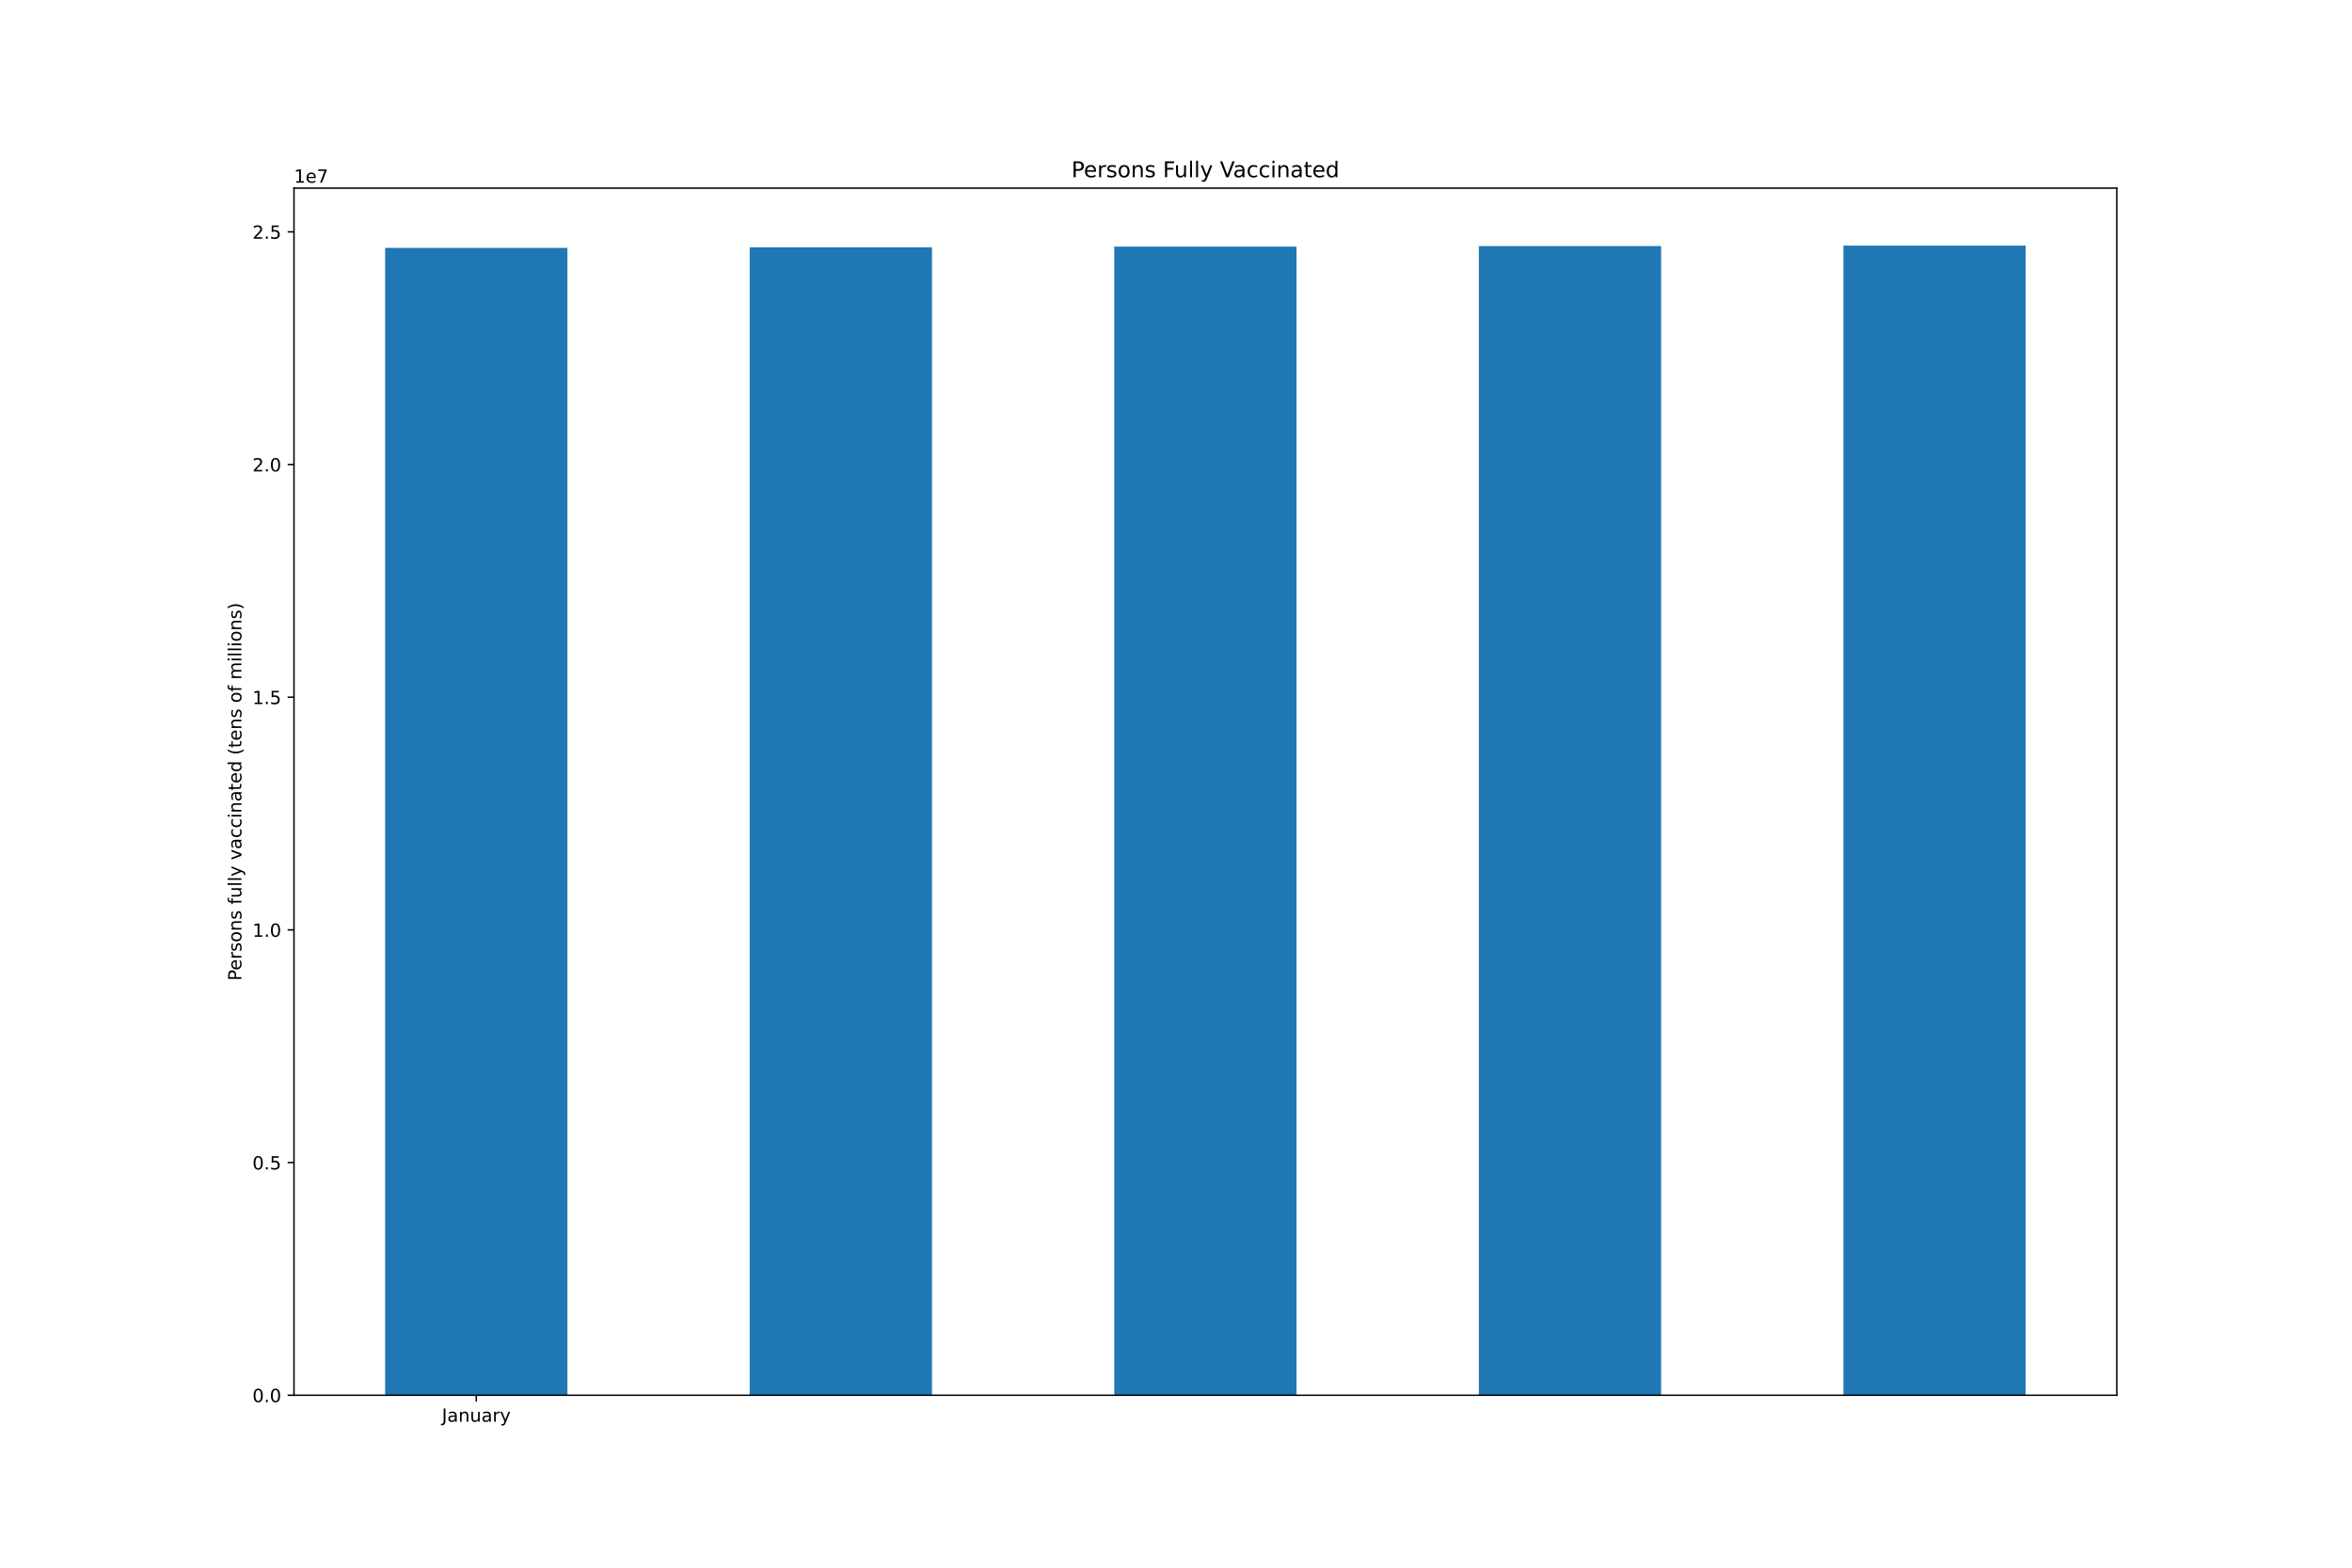
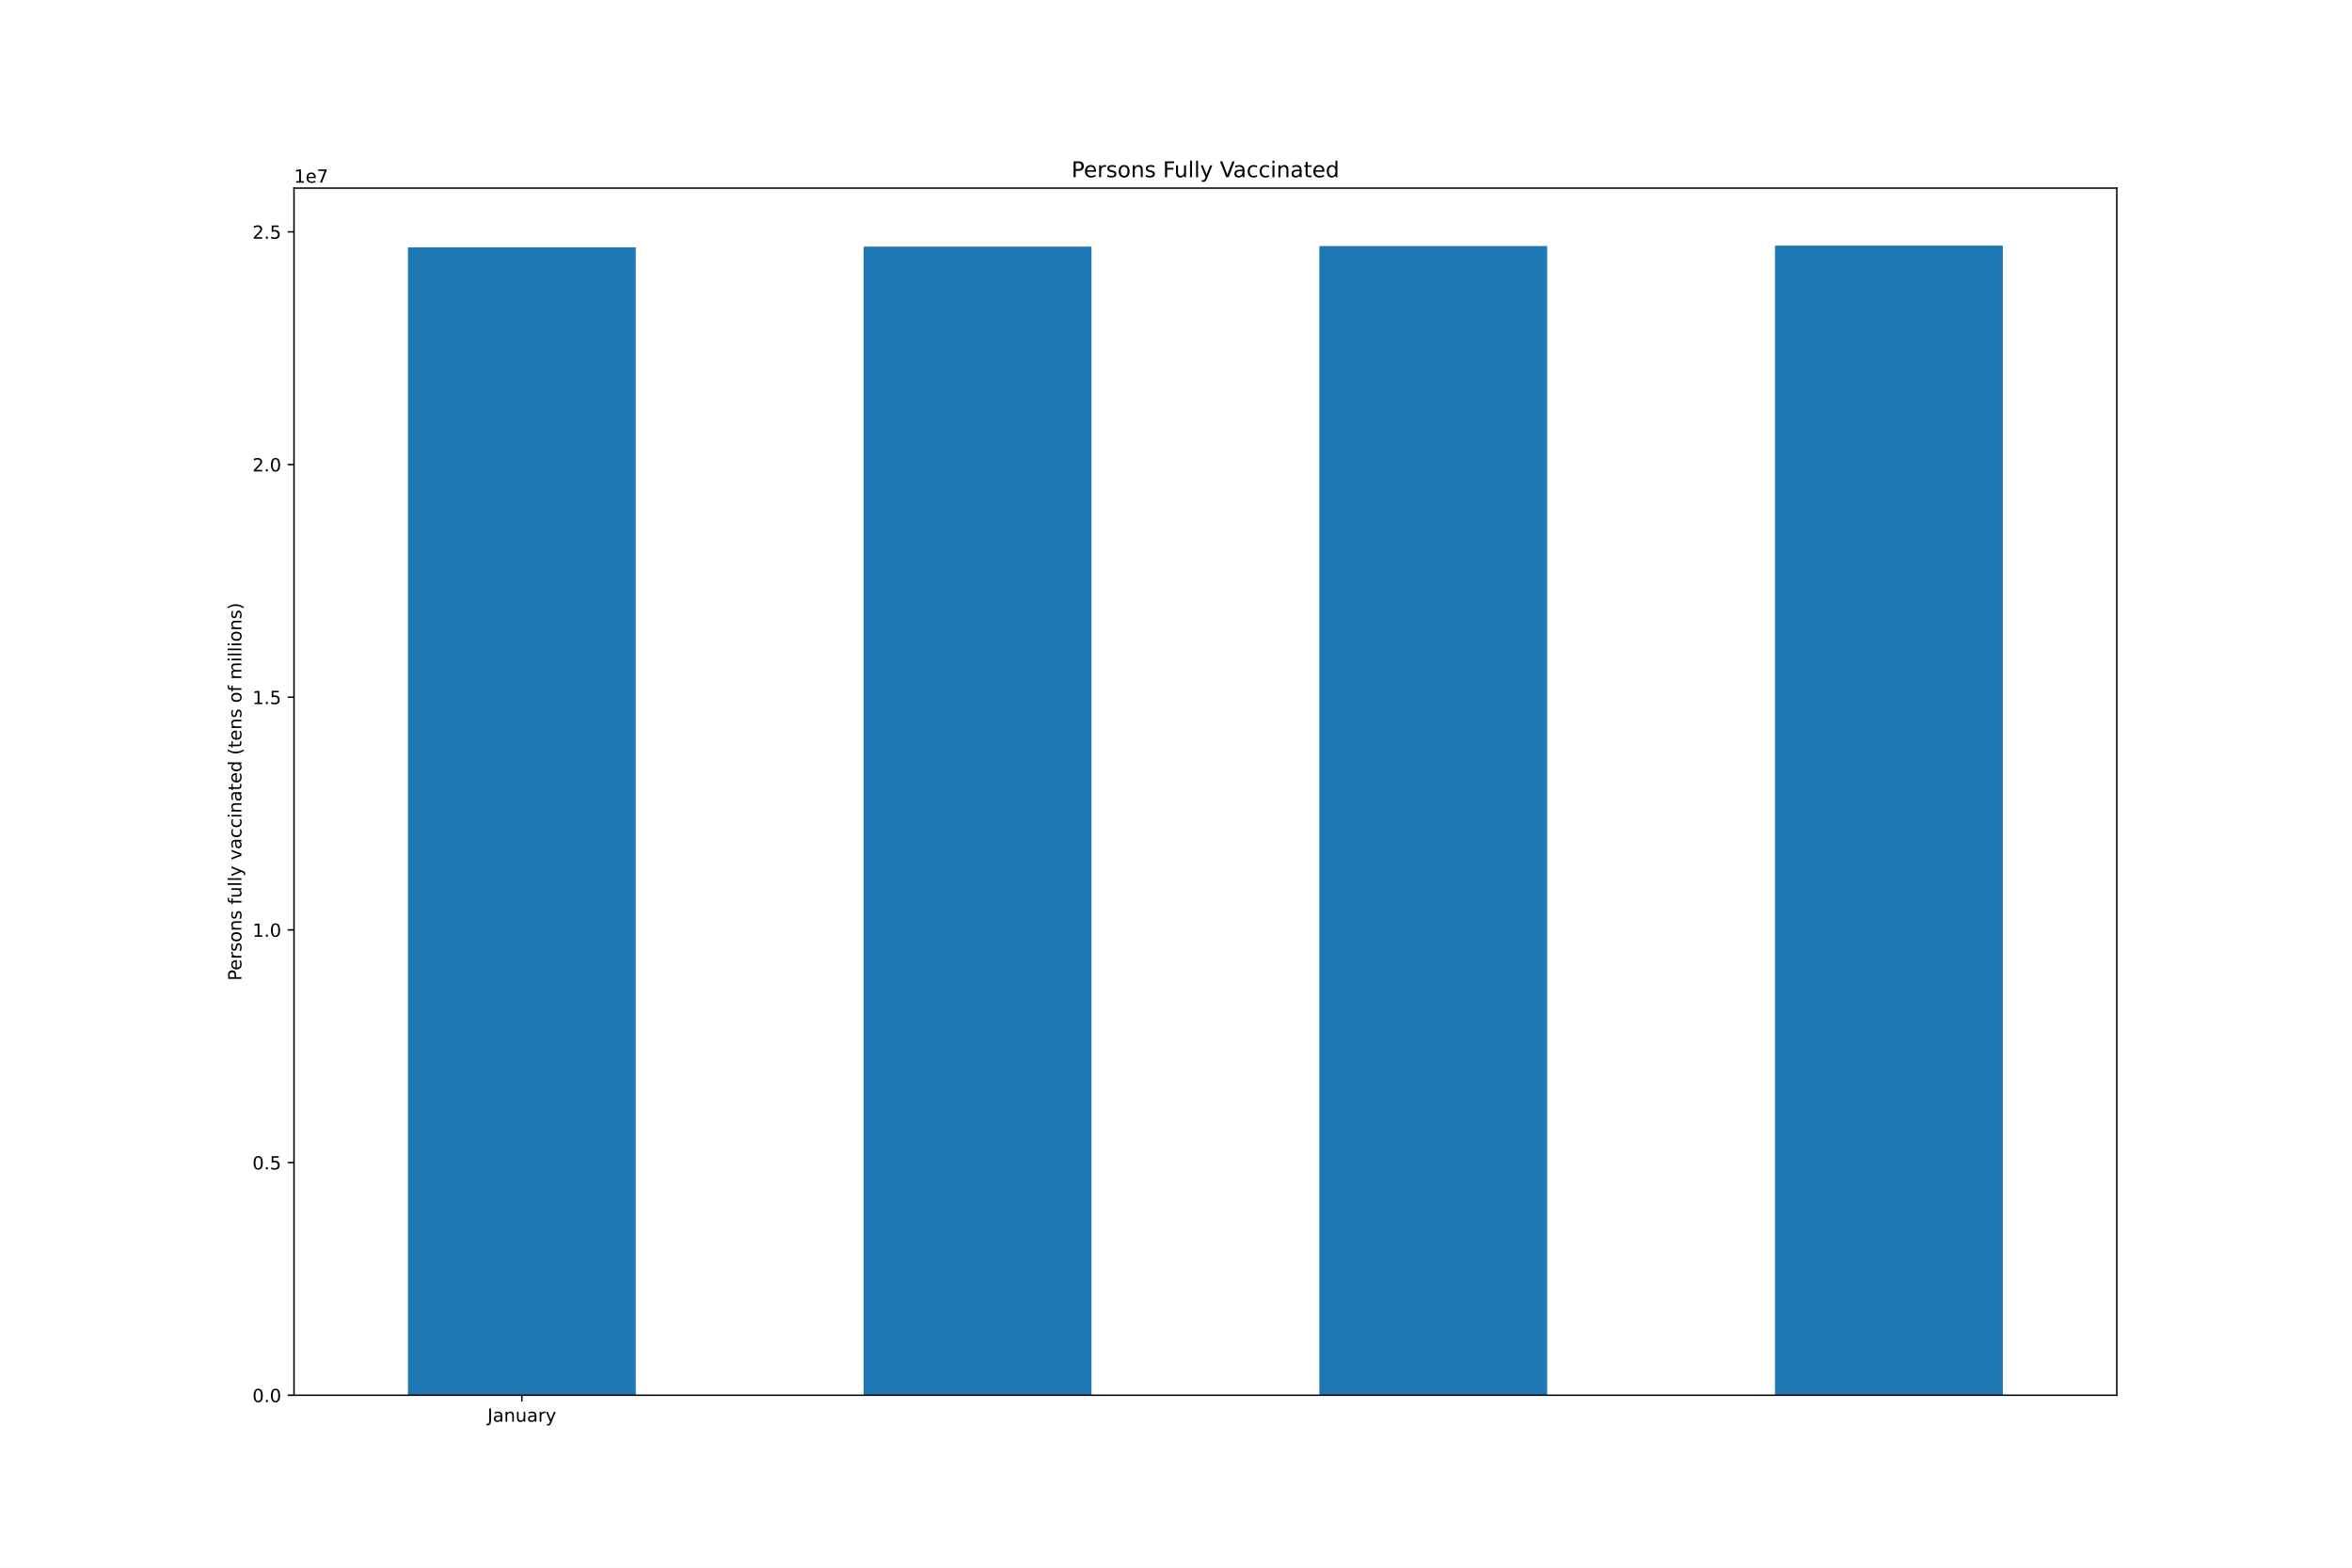
<svg xmlns="http://www.w3.org/2000/svg" xmlns:xlink="http://www.w3.org/1999/xlink" height="864pt" version="1.1" viewBox="0 0 1296 864" width="1296pt">
  <defs>
    <style type="text/css">*{stroke-linecap:butt;stroke-linejoin:round;}</style>
  </defs>
  <g id="figure_1">
    <g id="patch_1">
      <path d="M 0 864  L 1296 864  L 1296 0  L 0 0  z " style="fill:#ffffff;" />
    </g>
    <g id="axes_1">
      <g id="patch_2">
        <path d="M 162 768.96  L 1166.4 768.96  L 1166.4 103.68  L 162 103.68  z " style="fill:#ffffff;" />
      </g>
      <g id="patch_3">
-         <path clip-path="url(#p30a0d4282f)" d="M 212.22 768.96  L 312.66 768.96  L 312.66 136.599  L 212.22 136.599  z " style="fill:#1f77b4;" />
+         <path clip-path="url(#pa08213c755)" d="M 224.775 768.96  L 350.325 768.96  L 350.325 136.298  L 224.775 136.298  z " style="fill:#1f77b4;" />
      </g>
      <g id="patch_4">
-         <path clip-path="url(#p30a0d4282f)" d="M 413.1 768.96  L 513.54 768.96  L 513.54 136.298  L 413.1 136.298  z " style="fill:#1f77b4;" />
+         <path clip-path="url(#pa08213c755)" d="M 475.875 768.96  L 601.425 768.96  L 601.425 135.935  L 475.875 135.935  z " style="fill:#1f77b4;" />
      </g>
      <g id="patch_5">
-         <path clip-path="url(#p30a0d4282f)" d="M 613.98 768.96  L 714.42 768.96  L 714.42 135.935  L 613.98 135.935  z " style="fill:#1f77b4;" />
+         <path clip-path="url(#pa08213c755)" d="M 726.975 768.96  L 852.525 768.96  L 852.525 135.62  L 726.975 135.62  z " style="fill:#1f77b4;" />
      </g>
      <g id="patch_6">
-         <path clip-path="url(#p30a0d4282f)" d="M 814.86 768.96  L 915.3 768.96  L 915.3 135.62  L 814.86 135.62  z " style="fill:#1f77b4;" />
-       </g>
-       <g id="patch_7">
-         <path clip-path="url(#p30a0d4282f)" d="M 1015.74 768.96  L 1116.18 768.96  L 1116.18 135.36  L 1015.74 135.36  z " style="fill:#1f77b4;" />
+         <path clip-path="url(#pa08213c755)" d="M 978.075 768.96  L 1103.625 768.96  L 1103.625 135.36  L 978.075 135.36  z " style="fill:#1f77b4;" />
      </g>
      <g id="matplotlib.axis_1">
        <g id="xtick_1">
          <g id="line2d_1">
            <defs>
-               <path d="M 0 0  L 0 3.5  " id="m67c64bd1e7" style="stroke:#000000;stroke-width:0.8;" />
-             </defs>
-             <g>
-               <use style="stroke:#000000;stroke-width:0.8;" x="262.44" xlink:href="#m67c64bd1e7" y="768.96" />
+               <path d="M 0 0  L 0 3.5  " id="mf4b625ed39" style="stroke:#000000;stroke-width:0.8;" />
+             </defs>
+             <g>
+               <use style="stroke:#000000;stroke-width:0.8;" x="287.55" xlink:href="#mf4b625ed39" y="768.96" />
            </g>
          </g>
          <g id="text_1">
-             <g transform="translate(243.4845 783.5584)scale(0.1 -0.1)">
+             <g transform="translate(268.5945 783.5584)scale(0.1 -0.1)">
              <defs>
                <path d="M 628 4666  L 1259 4666  L 1259 325  Q 1259 -519 939 -900  Q 619 -1281 -91 -1281  L -331 -1281  L -331 -750  L -134 -750  Q 284 -750 456 -515  Q 628 -281 628 325  L 628 4666  z " id="DejaVuSans-4a" transform="scale(0.015625)" />
                <path d="M 2194 1759  Q 1497 1759 1228 1600  Q 959 1441 959 1056  Q 959 750 1161 570  Q 1363 391 1709 391  Q 2188 391 2477 730  Q 2766 1069 2766 1631  L 2766 1759  L 2194 1759  z M 3341 1997  L 3341 0  L 2766 0  L 2766 531  Q 2569 213 2275 61  Q 1981 -91 1556 -91  Q 1019 -91 701 211  Q 384 513 384 1019  Q 384 1609 779 1909  Q 1175 2209 1959 2209  L 2766 2209  L 2766 2266  Q 2766 2663 2505 2880  Q 2244 3097 1772 3097  Q 1472 3097 1187 3025  Q 903 2953 641 2809  L 641 3341  Q 956 3463 1253 3523  Q 1550 3584 1831 3584  Q 2591 3584 2966 3190  Q 3341 2797 3341 1997  z " id="DejaVuSans-61" transform="scale(0.015625)" />
                <path d="M 3513 2113  L 3513 0  L 2938 0  L 2938 2094  Q 2938 2591 2744 2837  Q 2550 3084 2163 3084  Q 1697 3084 1428 2787  Q 1159 2491 1159 1978  L 1159 0  L 581 0  L 581 3500  L 1159 3500  L 1159 2956  Q 1366 3272 1645 3428  Q 1925 3584 2291 3584  Q 2894 3584 3203 3211  Q 3513 2838 3513 2113  z " id="DejaVuSans-6e" transform="scale(0.015625)" />
                <path d="M 544 1381  L 544 3500  L 1119 3500  L 1119 1403  Q 1119 906 1312 657  Q 1506 409 1894 409  Q 2359 409 2629 706  Q 2900 1003 2900 1516  L 2900 3500  L 3475 3500  L 3475 0  L 2900 0  L 2900 538  Q 2691 219 2414 64  Q 2138 -91 1772 -91  Q 1169 -91 856 284  Q 544 659 544 1381  z M 1991 3584  L 1991 3584  z " id="DejaVuSans-75" transform="scale(0.015625)" />
                <path d="M 2631 2963  Q 2534 3019 2420 3045  Q 2306 3072 2169 3072  Q 1681 3072 1420 2755  Q 1159 2438 1159 1844  L 1159 0  L 581 0  L 581 3500  L 1159 3500  L 1159 2956  Q 1341 3275 1631 3429  Q 1922 3584 2338 3584  Q 2397 3584 2469 3576  Q 2541 3569 2628 3553  L 2631 2963  z " id="DejaVuSans-72" transform="scale(0.015625)" />
                <path d="M 2059 -325  Q 1816 -950 1584 -1140  Q 1353 -1331 966 -1331  L 506 -1331  L 506 -850  L 844 -850  Q 1081 -850 1212 -737  Q 1344 -625 1503 -206  L 1606 56  L 191 3500  L 800 3500  L 1894 763  L 2988 3500  L 3597 3500  L 2059 -325  z " id="DejaVuSans-79" transform="scale(0.015625)" />
              </defs>
              <use xlink:href="#DejaVuSans-4a" />
              <use x="29.492" xlink:href="#DejaVuSans-61" />
              <use x="90.771" xlink:href="#DejaVuSans-6e" />
              <use x="154.15" xlink:href="#DejaVuSans-75" />
              <use x="217.529" xlink:href="#DejaVuSans-61" />
              <use x="278.809" xlink:href="#DejaVuSans-72" />
              <use x="319.922" xlink:href="#DejaVuSans-79" />
            </g>
          </g>
        </g>
      </g>
      <g id="matplotlib.axis_2">
        <g id="ytick_1">
          <g id="line2d_2">
            <defs>
-               <path d="M 0 0  L -3.5 0  " id="mf83b268c8a" style="stroke:#000000;stroke-width:0.8;" />
-             </defs>
-             <g>
-               <use style="stroke:#000000;stroke-width:0.8;" x="162" xlink:href="#mf83b268c8a" y="768.96" />
+               <path d="M 0 0  L -3.5 0  " id="mb0254078f0" style="stroke:#000000;stroke-width:0.8;" />
+             </defs>
+             <g>
+               <use style="stroke:#000000;stroke-width:0.8;" x="162" xlink:href="#mb0254078f0" y="768.96" />
            </g>
          </g>
          <g id="text_2">
            <g transform="translate(139.0969 772.7592)scale(0.1 -0.1)">
              <defs>
                <path d="M 2034 4250  Q 1547 4250 1301 3770  Q 1056 3291 1056 2328  Q 1056 1369 1301 889  Q 1547 409 2034 409  Q 2525 409 2770 889  Q 3016 1369 3016 2328  Q 3016 3291 2770 3770  Q 2525 4250 2034 4250  z M 2034 4750  Q 2819 4750 3233 4129  Q 3647 3509 3647 2328  Q 3647 1150 3233 529  Q 2819 -91 2034 -91  Q 1250 -91 836 529  Q 422 1150 422 2328  Q 422 3509 836 4129  Q 1250 4750 2034 4750  z " id="DejaVuSans-30" transform="scale(0.015625)" />
                <path d="M 684 794  L 1344 794  L 1344 0  L 684 0  L 684 794  z " id="DejaVuSans-2e" transform="scale(0.015625)" />
              </defs>
              <use xlink:href="#DejaVuSans-30" />
              <use x="63.623" xlink:href="#DejaVuSans-2e" />
              <use x="95.41" xlink:href="#DejaVuSans-30" />
            </g>
          </g>
        </g>
        <g id="ytick_2">
          <g id="line2d_3">
            <g>
-               <use style="stroke:#000000;stroke-width:0.8;" x="162" xlink:href="#mf83b268c8a" y="640.724" />
+               <use style="stroke:#000000;stroke-width:0.8;" x="162" xlink:href="#mb0254078f0" y="640.724" />
            </g>
          </g>
          <g id="text_3">
            <g transform="translate(139.0969 644.5233)scale(0.1 -0.1)">
              <defs>
                <path d="M 691 4666  L 3169 4666  L 3169 4134  L 1269 4134  L 1269 2991  Q 1406 3038 1543 3061  Q 1681 3084 1819 3084  Q 2600 3084 3056 2656  Q 3513 2228 3513 1497  Q 3513 744 3044 326  Q 2575 -91 1722 -91  Q 1428 -91 1123 -41  Q 819 9 494 109  L 494 744  Q 775 591 1075 516  Q 1375 441 1709 441  Q 2250 441 2565 725  Q 2881 1009 2881 1497  Q 2881 1984 2565 2268  Q 2250 2553 1709 2553  Q 1456 2553 1204 2497  Q 953 2441 691 2322  L 691 4666  z " id="DejaVuSans-35" transform="scale(0.015625)" />
              </defs>
              <use xlink:href="#DejaVuSans-30" />
              <use x="63.623" xlink:href="#DejaVuSans-2e" />
              <use x="95.41" xlink:href="#DejaVuSans-35" />
            </g>
          </g>
        </g>
        <g id="ytick_3">
          <g id="line2d_4">
            <g>
-               <use style="stroke:#000000;stroke-width:0.8;" x="162" xlink:href="#mf83b268c8a" y="512.488" />
+               <use style="stroke:#000000;stroke-width:0.8;" x="162" xlink:href="#mb0254078f0" y="512.488" />
            </g>
          </g>
          <g id="text_4">
            <g transform="translate(139.0969 516.2874)scale(0.1 -0.1)">
              <defs>
                <path d="M 794 531  L 1825 531  L 1825 4091  L 703 3866  L 703 4441  L 1819 4666  L 2450 4666  L 2450 531  L 3481 531  L 3481 0  L 794 0  L 794 531  z " id="DejaVuSans-31" transform="scale(0.015625)" />
              </defs>
              <use xlink:href="#DejaVuSans-31" />
              <use x="63.623" xlink:href="#DejaVuSans-2e" />
              <use x="95.41" xlink:href="#DejaVuSans-30" />
            </g>
          </g>
        </g>
        <g id="ytick_4">
          <g id="line2d_5">
            <g>
-               <use style="stroke:#000000;stroke-width:0.8;" x="162" xlink:href="#mf83b268c8a" y="384.252" />
+               <use style="stroke:#000000;stroke-width:0.8;" x="162" xlink:href="#mb0254078f0" y="384.252" />
            </g>
          </g>
          <g id="text_5">
            <g transform="translate(139.0969 388.0516)scale(0.1 -0.1)">
              <use xlink:href="#DejaVuSans-31" />
              <use x="63.623" xlink:href="#DejaVuSans-2e" />
              <use x="95.41" xlink:href="#DejaVuSans-35" />
            </g>
          </g>
        </g>
        <g id="ytick_5">
          <g id="line2d_6">
            <g>
-               <use style="stroke:#000000;stroke-width:0.8;" x="162" xlink:href="#mf83b268c8a" y="256.016" />
+               <use style="stroke:#000000;stroke-width:0.8;" x="162" xlink:href="#mb0254078f0" y="256.016" />
            </g>
          </g>
          <g id="text_6">
            <g transform="translate(139.0969 259.8157)scale(0.1 -0.1)">
              <defs>
                <path d="M 1228 531  L 3431 531  L 3431 0  L 469 0  L 469 531  Q 828 903 1448 1529  Q 2069 2156 2228 2338  Q 2531 2678 2651 2914  Q 2772 3150 2772 3378  Q 2772 3750 2511 3984  Q 2250 4219 1831 4219  Q 1534 4219 1204 4116  Q 875 4013 500 3803  L 500 4441  Q 881 4594 1212 4672  Q 1544 4750 1819 4750  Q 2544 4750 2975 4387  Q 3406 4025 3406 3419  Q 3406 3131 3298 2873  Q 3191 2616 2906 2266  Q 2828 2175 2409 1742  Q 1991 1309 1228 531  z " id="DejaVuSans-32" transform="scale(0.015625)" />
              </defs>
              <use xlink:href="#DejaVuSans-32" />
              <use x="63.623" xlink:href="#DejaVuSans-2e" />
              <use x="95.41" xlink:href="#DejaVuSans-30" />
            </g>
          </g>
        </g>
        <g id="ytick_6">
          <g id="line2d_7">
            <g>
-               <use style="stroke:#000000;stroke-width:0.8;" x="162" xlink:href="#mf83b268c8a" y="127.781" />
+               <use style="stroke:#000000;stroke-width:0.8;" x="162" xlink:href="#mb0254078f0" y="127.781" />
            </g>
          </g>
          <g id="text_7">
            <g transform="translate(139.0969 131.5798)scale(0.1 -0.1)">
              <use xlink:href="#DejaVuSans-32" />
              <use x="63.623" xlink:href="#DejaVuSans-2e" />
              <use x="95.41" xlink:href="#DejaVuSans-35" />
            </g>
          </g>
        </g>
        <g id="text_8">
          <g transform="translate(133.0172 540.4802)rotate(-90)scale(0.1 -0.1)">
            <defs>
              <path d="M 1259 4147  L 1259 2394  L 2053 2394  Q 2494 2394 2734 2622  Q 2975 2850 2975 3272  Q 2975 3691 2734 3919  Q 2494 4147 2053 4147  L 1259 4147  z M 628 4666  L 2053 4666  Q 2838 4666 3239 4311  Q 3641 3956 3641 3272  Q 3641 2581 3239 2228  Q 2838 1875 2053 1875  L 1259 1875  L 1259 0  L 628 0  L 628 4666  z " id="DejaVuSans-50" transform="scale(0.015625)" />
              <path d="M 3597 1894  L 3597 1613  L 953 1613  Q 991 1019 1311 708  Q 1631 397 2203 397  Q 2534 397 2845 478  Q 3156 559 3463 722  L 3463 178  Q 3153 47 2828 -22  Q 2503 -91 2169 -91  Q 1331 -91 842 396  Q 353 884 353 1716  Q 353 2575 817 3079  Q 1281 3584 2069 3584  Q 2775 3584 3186 3129  Q 3597 2675 3597 1894  z M 3022 2063  Q 3016 2534 2758 2815  Q 2500 3097 2075 3097  Q 1594 3097 1305 2825  Q 1016 2553 972 2059  L 3022 2063  z " id="DejaVuSans-65" transform="scale(0.015625)" />
              <path d="M 2834 3397  L 2834 2853  Q 2591 2978 2328 3040  Q 2066 3103 1784 3103  Q 1356 3103 1142 2972  Q 928 2841 928 2578  Q 928 2378 1081 2264  Q 1234 2150 1697 2047  L 1894 2003  Q 2506 1872 2764 1633  Q 3022 1394 3022 966  Q 3022 478 2636 193  Q 2250 -91 1575 -91  Q 1294 -91 989 -36  Q 684 19 347 128  L 347 722  Q 666 556 975 473  Q 1284 391 1588 391  Q 1994 391 2212 530  Q 2431 669 2431 922  Q 2431 1156 2273 1281  Q 2116 1406 1581 1522  L 1381 1569  Q 847 1681 609 1914  Q 372 2147 372 2553  Q 372 3047 722 3315  Q 1072 3584 1716 3584  Q 2034 3584 2315 3537  Q 2597 3491 2834 3397  z " id="DejaVuSans-73" transform="scale(0.015625)" />
              <path d="M 1959 3097  Q 1497 3097 1228 2736  Q 959 2375 959 1747  Q 959 1119 1226 758  Q 1494 397 1959 397  Q 2419 397 2687 759  Q 2956 1122 2956 1747  Q 2956 2369 2687 2733  Q 2419 3097 1959 3097  z M 1959 3584  Q 2709 3584 3137 3096  Q 3566 2609 3566 1747  Q 3566 888 3137 398  Q 2709 -91 1959 -91  Q 1206 -91 779 398  Q 353 888 353 1747  Q 353 2609 779 3096  Q 1206 3584 1959 3584  z " id="DejaVuSans-6f" transform="scale(0.015625)" />
              <path id="DejaVuSans-20" transform="scale(0.015625)" />
              <path d="M 2375 4863  L 2375 4384  L 1825 4384  Q 1516 4384 1395 4259  Q 1275 4134 1275 3809  L 1275 3500  L 2222 3500  L 2222 3053  L 1275 3053  L 1275 0  L 697 0  L 697 3053  L 147 3053  L 147 3500  L 697 3500  L 697 3744  Q 697 4328 969 4595  Q 1241 4863 1831 4863  L 2375 4863  z " id="DejaVuSans-66" transform="scale(0.015625)" />
              <path d="M 603 4863  L 1178 4863  L 1178 0  L 603 0  L 603 4863  z " id="DejaVuSans-6c" transform="scale(0.015625)" />
              <path d="M 191 3500  L 800 3500  L 1894 563  L 2988 3500  L 3597 3500  L 2284 0  L 1503 0  L 191 3500  z " id="DejaVuSans-76" transform="scale(0.015625)" />
              <path d="M 3122 3366  L 3122 2828  Q 2878 2963 2633 3030  Q 2388 3097 2138 3097  Q 1578 3097 1268 2742  Q 959 2388 959 1747  Q 959 1106 1268 751  Q 1578 397 2138 397  Q 2388 397 2633 464  Q 2878 531 3122 666  L 3122 134  Q 2881 22 2623 -34  Q 2366 -91 2075 -91  Q 1284 -91 818 406  Q 353 903 353 1747  Q 353 2603 823 3093  Q 1294 3584 2113 3584  Q 2378 3584 2631 3529  Q 2884 3475 3122 3366  z " id="DejaVuSans-63" transform="scale(0.015625)" />
              <path d="M 603 3500  L 1178 3500  L 1178 0  L 603 0  L 603 3500  z M 603 4863  L 1178 4863  L 1178 4134  L 603 4134  L 603 4863  z " id="DejaVuSans-69" transform="scale(0.015625)" />
              <path d="M 1172 4494  L 1172 3500  L 2356 3500  L 2356 3053  L 1172 3053  L 1172 1153  Q 1172 725 1289 603  Q 1406 481 1766 481  L 2356 481  L 2356 0  L 1766 0  Q 1100 0 847 248  Q 594 497 594 1153  L 594 3053  L 172 3053  L 172 3500  L 594 3500  L 594 4494  L 1172 4494  z " id="DejaVuSans-74" transform="scale(0.015625)" />
              <path d="M 2906 2969  L 2906 4863  L 3481 4863  L 3481 0  L 2906 0  L 2906 525  Q 2725 213 2448 61  Q 2172 -91 1784 -91  Q 1150 -91 751 415  Q 353 922 353 1747  Q 353 2572 751 3078  Q 1150 3584 1784 3584  Q 2172 3584 2448 3432  Q 2725 3281 2906 2969  z M 947 1747  Q 947 1113 1208 752  Q 1469 391 1925 391  Q 2381 391 2643 752  Q 2906 1113 2906 1747  Q 2906 2381 2643 2742  Q 2381 3103 1925 3103  Q 1469 3103 1208 2742  Q 947 2381 947 1747  z " id="DejaVuSans-64" transform="scale(0.015625)" />
              <path d="M 1984 4856  Q 1566 4138 1362 3434  Q 1159 2731 1159 2009  Q 1159 1288 1364 580  Q 1569 -128 1984 -844  L 1484 -844  Q 1016 -109 783 600  Q 550 1309 550 2009  Q 550 2706 781 3412  Q 1013 4119 1484 4856  L 1984 4856  z " id="DejaVuSans-28" transform="scale(0.015625)" />
              <path d="M 3328 2828  Q 3544 3216 3844 3400  Q 4144 3584 4550 3584  Q 5097 3584 5394 3201  Q 5691 2819 5691 2113  L 5691 0  L 5113 0  L 5113 2094  Q 5113 2597 4934 2840  Q 4756 3084 4391 3084  Q 3944 3084 3684 2787  Q 3425 2491 3425 1978  L 3425 0  L 2847 0  L 2847 2094  Q 2847 2600 2669 2842  Q 2491 3084 2119 3084  Q 1678 3084 1418 2786  Q 1159 2488 1159 1978  L 1159 0  L 581 0  L 581 3500  L 1159 3500  L 1159 2956  Q 1356 3278 1631 3431  Q 1906 3584 2284 3584  Q 2666 3584 2933 3390  Q 3200 3197 3328 2828  z " id="DejaVuSans-6d" transform="scale(0.015625)" />
              <path d="M 513 4856  L 1013 4856  Q 1481 4119 1714 3412  Q 1947 2706 1947 2009  Q 1947 1309 1714 600  Q 1481 -109 1013 -844  L 513 -844  Q 928 -128 1133 580  Q 1338 1288 1338 2009  Q 1338 2731 1133 3434  Q 928 4138 513 4856  z " id="DejaVuSans-29" transform="scale(0.015625)" />
            </defs>
            <use xlink:href="#DejaVuSans-50" />
            <use x="56.678" xlink:href="#DejaVuSans-65" />
            <use x="118.201" xlink:href="#DejaVuSans-72" />
            <use x="159.314" xlink:href="#DejaVuSans-73" />
            <use x="211.414" xlink:href="#DejaVuSans-6f" />
            <use x="272.596" xlink:href="#DejaVuSans-6e" />
            <use x="335.975" xlink:href="#DejaVuSans-73" />
            <use x="388.074" xlink:href="#DejaVuSans-20" />
            <use x="419.861" xlink:href="#DejaVuSans-66" />
            <use x="455.066" xlink:href="#DejaVuSans-75" />
            <use x="518.445" xlink:href="#DejaVuSans-6c" />
            <use x="546.229" xlink:href="#DejaVuSans-6c" />
            <use x="574.012" xlink:href="#DejaVuSans-79" />
            <use x="633.191" xlink:href="#DejaVuSans-20" />
            <use x="664.979" xlink:href="#DejaVuSans-76" />
            <use x="724.158" xlink:href="#DejaVuSans-61" />
            <use x="785.438" xlink:href="#DejaVuSans-63" />
            <use x="840.418" xlink:href="#DejaVuSans-63" />
            <use x="895.398" xlink:href="#DejaVuSans-69" />
            <use x="923.182" xlink:href="#DejaVuSans-6e" />
            <use x="986.561" xlink:href="#DejaVuSans-61" />
            <use x="1047.84" xlink:href="#DejaVuSans-74" />
            <use x="1087.049" xlink:href="#DejaVuSans-65" />
            <use x="1148.572" xlink:href="#DejaVuSans-64" />
            <use x="1212.049" xlink:href="#DejaVuSans-20" />
            <use x="1243.836" xlink:href="#DejaVuSans-28" />
            <use x="1282.85" xlink:href="#DejaVuSans-74" />
            <use x="1322.059" xlink:href="#DejaVuSans-65" />
            <use x="1383.582" xlink:href="#DejaVuSans-6e" />
            <use x="1446.961" xlink:href="#DejaVuSans-73" />
            <use x="1499.061" xlink:href="#DejaVuSans-20" />
            <use x="1530.848" xlink:href="#DejaVuSans-6f" />
            <use x="1592.029" xlink:href="#DejaVuSans-66" />
            <use x="1627.234" xlink:href="#DejaVuSans-20" />
            <use x="1659.021" xlink:href="#DejaVuSans-6d" />
            <use x="1756.434" xlink:href="#DejaVuSans-69" />
            <use x="1784.217" xlink:href="#DejaVuSans-6c" />
            <use x="1812" xlink:href="#DejaVuSans-6c" />
            <use x="1839.783" xlink:href="#DejaVuSans-69" />
            <use x="1867.566" xlink:href="#DejaVuSans-6f" />
            <use x="1928.748" xlink:href="#DejaVuSans-6e" />
            <use x="1992.127" xlink:href="#DejaVuSans-73" />
            <use x="2044.227" xlink:href="#DejaVuSans-29" />
          </g>
        </g>
        <g id="text_9">
          <g transform="translate(162 100.68)scale(0.1 -0.1)">
            <defs>
              <path d="M 525 4666  L 3525 4666  L 3525 4397  L 1831 0  L 1172 0  L 2766 4134  L 525 4134  L 525 4666  z " id="DejaVuSans-37" transform="scale(0.015625)" />
            </defs>
            <use xlink:href="#DejaVuSans-31" />
            <use x="63.623" xlink:href="#DejaVuSans-65" />
            <use x="125.146" xlink:href="#DejaVuSans-37" />
          </g>
        </g>
      </g>
+       <g id="patch_7">
+         <path d="M 162 768.96  L 162 103.68  " style="fill:none;stroke:#000000;stroke-linecap:square;stroke-linejoin:miter;stroke-width:0.8;" />
+       </g>
      <g id="patch_8">
-         <path d="M 162 768.96  L 162 103.68  " style="fill:none;stroke:#000000;stroke-linecap:square;stroke-linejoin:miter;stroke-width:0.8;" />
+         <path d="M 1166.4 768.96  L 1166.4 103.68  " style="fill:none;stroke:#000000;stroke-linecap:square;stroke-linejoin:miter;stroke-width:0.8;" />
      </g>
      <g id="patch_9">
-         <path d="M 1166.4 768.96  L 1166.4 103.68  " style="fill:none;stroke:#000000;stroke-linecap:square;stroke-linejoin:miter;stroke-width:0.8;" />
+         <path d="M 162 768.96  L 1166.4 768.96  " style="fill:none;stroke:#000000;stroke-linecap:square;stroke-linejoin:miter;stroke-width:0.8;" />
      </g>
      <g id="patch_10">
-         <path d="M 162 768.96  L 1166.4 768.96  " style="fill:none;stroke:#000000;stroke-linecap:square;stroke-linejoin:miter;stroke-width:0.8;" />
-       </g>
-       <g id="patch_11">
        <path d="M 162 103.68  L 1166.4 103.68  " style="fill:none;stroke:#000000;stroke-linecap:square;stroke-linejoin:miter;stroke-width:0.8;" />
      </g>
      <g id="text_10">
        <g transform="translate(590.3803 97.68)scale(0.12 -0.12)">
          <defs>
            <path d="M 628 4666  L 3309 4666  L 3309 4134  L 1259 4134  L 1259 2759  L 3109 2759  L 3109 2228  L 1259 2228  L 1259 0  L 628 0  L 628 4666  z " id="DejaVuSans-46" transform="scale(0.015625)" />
            <path d="M 1831 0  L 50 4666  L 709 4666  L 2188 738  L 3669 4666  L 4325 4666  L 2547 0  L 1831 0  z " id="DejaVuSans-56" transform="scale(0.015625)" />
          </defs>
          <use xlink:href="#DejaVuSans-50" />
          <use x="56.678" xlink:href="#DejaVuSans-65" />
          <use x="118.201" xlink:href="#DejaVuSans-72" />
          <use x="159.314" xlink:href="#DejaVuSans-73" />
          <use x="211.414" xlink:href="#DejaVuSans-6f" />
          <use x="272.596" xlink:href="#DejaVuSans-6e" />
          <use x="335.975" xlink:href="#DejaVuSans-73" />
          <use x="388.074" xlink:href="#DejaVuSans-20" />
          <use x="419.861" xlink:href="#DejaVuSans-46" />
          <use x="471.881" xlink:href="#DejaVuSans-75" />
          <use x="535.26" xlink:href="#DejaVuSans-6c" />
          <use x="563.043" xlink:href="#DejaVuSans-6c" />
          <use x="590.826" xlink:href="#DejaVuSans-79" />
          <use x="650.006" xlink:href="#DejaVuSans-20" />
          <use x="681.793" xlink:href="#DejaVuSans-56" />
          <use x="742.451" xlink:href="#DejaVuSans-61" />
          <use x="803.73" xlink:href="#DejaVuSans-63" />
          <use x="858.711" xlink:href="#DejaVuSans-63" />
          <use x="913.691" xlink:href="#DejaVuSans-69" />
          <use x="941.475" xlink:href="#DejaVuSans-6e" />
          <use x="1004.854" xlink:href="#DejaVuSans-61" />
          <use x="1066.133" xlink:href="#DejaVuSans-74" />
          <use x="1105.342" xlink:href="#DejaVuSans-65" />
          <use x="1166.865" xlink:href="#DejaVuSans-64" />
        </g>
      </g>
    </g>
  </g>
  <defs>
-     <clipPath id="p30a0d4282f">
+     <clipPath id="pa08213c755">
      <rect height="665.28" width="1004.4" x="162" y="103.68" />
    </clipPath>
  </defs>
</svg>
